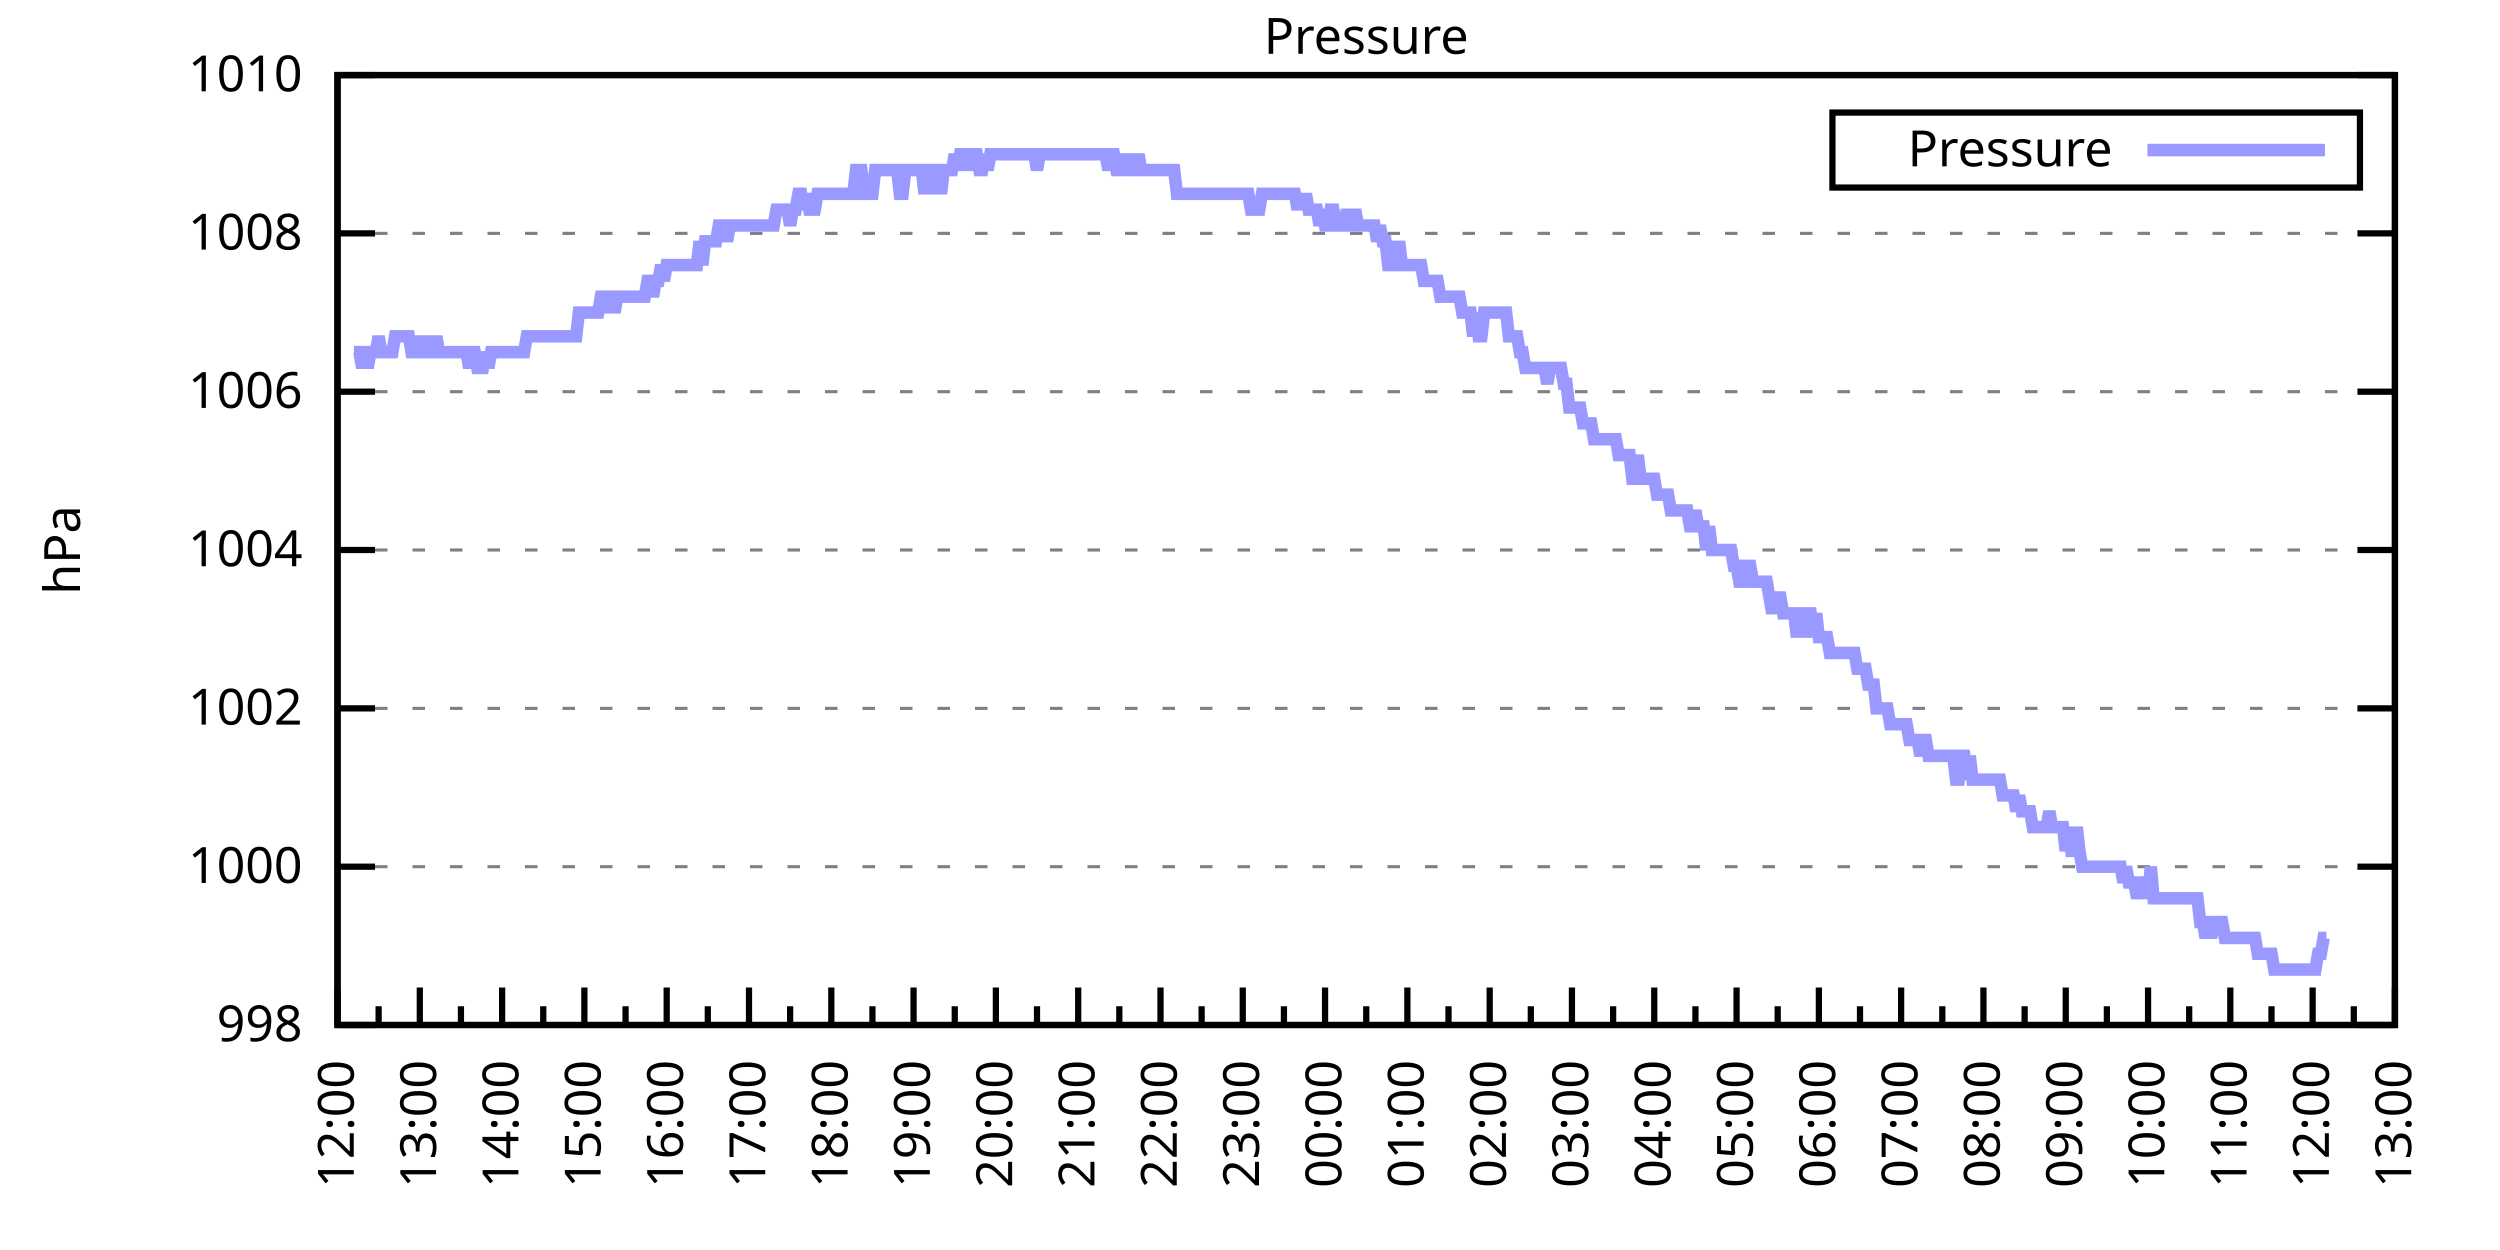
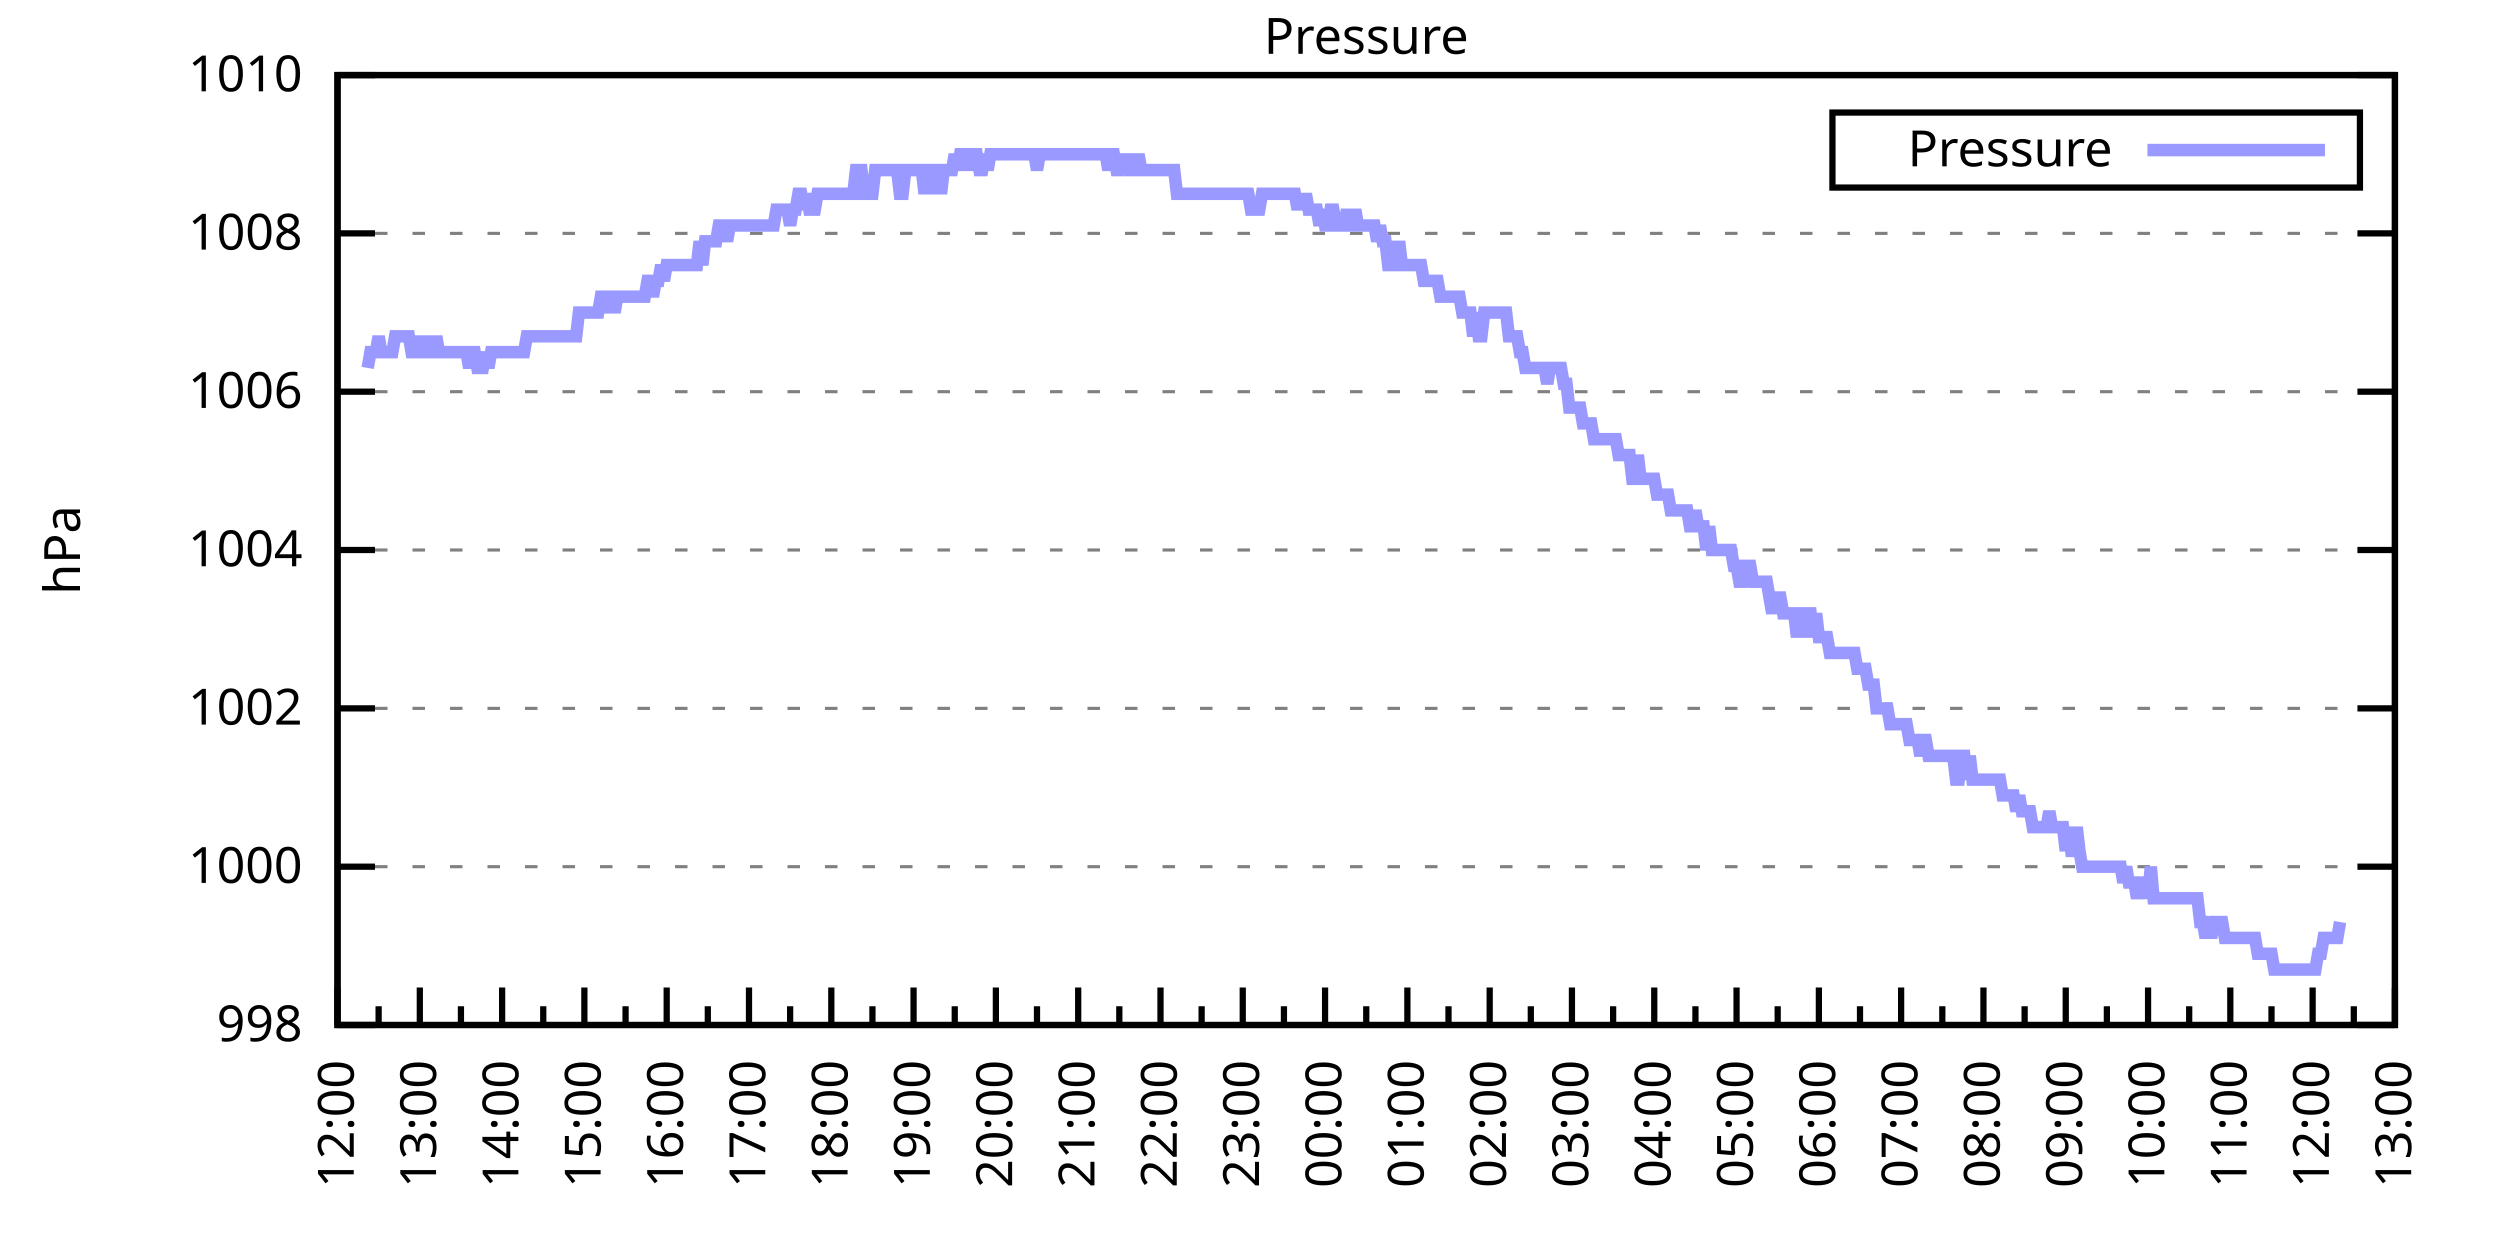
<svg xmlns="http://www.w3.org/2000/svg" xmlns:xlink="http://www.w3.org/1999/xlink" width="400" height="200" viewBox="0 0 400 200">
  <g id="gnuplot_canvas">
    <rect x="0" y="0" width="400" height="200" fill="none" />
    <defs>
      <circle id="gpDot" r="0.5" stroke-width="0.5" stroke="currentColor" />
      <path id="gpPt0" stroke-width="0.333" stroke="currentColor" d="M-1,0 h2 M0,-1 v2" />
      <path id="gpPt1" stroke-width="0.333" stroke="currentColor" d="M-1,-1 L1,1 M1,-1 L-1,1" />
      <path id="gpPt2" stroke-width="0.333" stroke="currentColor" d="M-1,0 L1,0 M0,-1 L0,1 M-1,-1 L1,1 M-1,1 L1,-1" />
      <rect id="gpPt3" stroke-width="0.333" stroke="currentColor" x="-1" y="-1" width="2" height="2" />
      <rect id="gpPt4" stroke-width="0.333" stroke="currentColor" fill="currentColor" x="-1" y="-1" width="2" height="2" />
      <circle id="gpPt5" stroke-width="0.333" stroke="currentColor" cx="0" cy="0" r="1" />
      <use xlink:href="#gpPt5" id="gpPt6" fill="currentColor" stroke="none" />
      <path id="gpPt7" stroke-width="0.333" stroke="currentColor" d="M0,-1.33 L-1.33,0.67 L1.33,0.67 z" />
      <use xlink:href="#gpPt7" id="gpPt8" fill="currentColor" stroke="none" />
      <use xlink:href="#gpPt7" id="gpPt9" stroke="currentColor" transform="rotate(180)" />
      <use xlink:href="#gpPt9" id="gpPt10" fill="currentColor" stroke="none" />
      <use xlink:href="#gpPt3" id="gpPt11" stroke="currentColor" transform="rotate(45)" />
      <use xlink:href="#gpPt11" id="gpPt12" fill="currentColor" stroke="none" />
      <path id="gpPt13" stroke-width="0.333" stroke="currentColor" d="M0,1.330 L1.265,0.411 L0.782,-1.067 L-0.782,-1.076 L-1.265,0.411 z" />
      <use xlink:href="#gpPt13" id="gpPt14" fill="currentColor" stroke="none" />
      <filter id="textbox" filterUnits="objectBoundingBox" x="0" y="0" height="1" width="1">
        <feFlood flood-color="white" flood-opacity="1" result="bgnd" />
        <feComposite in="SourceGraphic" in2="bgnd" operator="atop" />
      </filter>
      <filter id="greybox" filterUnits="objectBoundingBox" x="0" y="0" height="1" width="1">
        <feFlood flood-color="lightgrey" flood-opacity="1" result="grey" />
        <feComposite in="SourceGraphic" in2="grey" operator="atop" />
      </filter>
    </defs>
    <g fill="none" color="white" stroke="currentColor" stroke-width="1.00" stroke-linecap="butt" stroke-linejoin="miter">
</g>
    <g fill="none" color="black" stroke="currentColor" stroke-width="1.00" stroke-linecap="butt" stroke-linejoin="miter">
      <g stroke="none" shape-rendering="crispEdges">
        <polygon fill="rgb(255, 255, 255)" points="54.00,164.00 383.18,164.00 383.18,12.02 54.00,12.02 " />
      </g>
    </g>
    <g fill="none" color="black" stroke="currentColor" stroke-width="1.00" stroke-linecap="butt" stroke-linejoin="miter">
</g>
    <g fill="none" color="black" stroke="black" stroke-width="0.50" stroke-linecap="butt" stroke-linejoin="miter">
</g>
    <g fill="none" color="gray" stroke="currentColor" stroke-width="0.50" stroke-linecap="butt" stroke-linejoin="miter">
      <path stroke="gray" stroke-dasharray="2,4" class="gridline" d="M54.00,164.00 L383.19,164.00  " />
    </g>
    <g fill="none" color="gray" stroke="gray" stroke-width="1.00" stroke-linecap="butt" stroke-linejoin="miter">
</g>
    <g fill="none" color="black" stroke="currentColor" stroke-width="1.00" stroke-linecap="butt" stroke-linejoin="miter">
      <path stroke="black" d="M54.00,164.00 L60.00,164.00 M383.19,164.00 L377.19,164.00  " />
      <g transform="translate(48.40,166.60)" stroke="none" fill="black" font-family="Sans" font-size="8.00" text-anchor="end">
        <text>
          <tspan font-family="Sans"> 998</tspan>
        </text>
      </g>
    </g>
    <g fill="none" color="black" stroke="currentColor" stroke-width="1.00" stroke-linecap="butt" stroke-linejoin="miter">
</g>
    <g fill="none" color="black" stroke="black" stroke-width="0.50" stroke-linecap="butt" stroke-linejoin="miter">
</g>
    <g fill="none" color="gray" stroke="currentColor" stroke-width="0.50" stroke-linecap="butt" stroke-linejoin="miter">
      <path stroke="gray" stroke-dasharray="2,4" class="gridline" d="M54.00,138.67 L383.19,138.67  " />
    </g>
    <g fill="none" color="gray" stroke="gray" stroke-width="1.00" stroke-linecap="butt" stroke-linejoin="miter">
</g>
    <g fill="none" color="black" stroke="currentColor" stroke-width="1.00" stroke-linecap="butt" stroke-linejoin="miter">
      <path stroke="black" d="M54.00,138.67 L60.00,138.67 M383.19,138.67 L377.19,138.67  " />
      <g transform="translate(48.40,141.27)" stroke="none" fill="black" font-family="Sans" font-size="8.00" text-anchor="end">
        <text>
          <tspan font-family="Sans"> 1000</tspan>
        </text>
      </g>
    </g>
    <g fill="none" color="black" stroke="currentColor" stroke-width="1.00" stroke-linecap="butt" stroke-linejoin="miter">
</g>
    <g fill="none" color="black" stroke="black" stroke-width="0.50" stroke-linecap="butt" stroke-linejoin="miter">
</g>
    <g fill="none" color="gray" stroke="currentColor" stroke-width="0.50" stroke-linecap="butt" stroke-linejoin="miter">
      <path stroke="gray" stroke-dasharray="2,4" class="gridline" d="M54.00,113.34 L383.19,113.34  " />
    </g>
    <g fill="none" color="gray" stroke="gray" stroke-width="1.00" stroke-linecap="butt" stroke-linejoin="miter">
</g>
    <g fill="none" color="black" stroke="currentColor" stroke-width="1.00" stroke-linecap="butt" stroke-linejoin="miter">
      <path stroke="black" d="M54.00,113.34 L60.00,113.34 M383.19,113.34 L377.19,113.34  " />
      <g transform="translate(48.40,115.94)" stroke="none" fill="black" font-family="Sans" font-size="8.00" text-anchor="end">
        <text>
          <tspan font-family="Sans"> 1002</tspan>
        </text>
      </g>
    </g>
    <g fill="none" color="black" stroke="currentColor" stroke-width="1.00" stroke-linecap="butt" stroke-linejoin="miter">
</g>
    <g fill="none" color="black" stroke="black" stroke-width="0.50" stroke-linecap="butt" stroke-linejoin="miter">
</g>
    <g fill="none" color="gray" stroke="currentColor" stroke-width="0.50" stroke-linecap="butt" stroke-linejoin="miter">
      <path stroke="gray" stroke-dasharray="2,4" class="gridline" d="M54.00,88.00 L383.19,88.00  " />
    </g>
    <g fill="none" color="gray" stroke="gray" stroke-width="1.00" stroke-linecap="butt" stroke-linejoin="miter">
</g>
    <g fill="none" color="black" stroke="currentColor" stroke-width="1.00" stroke-linecap="butt" stroke-linejoin="miter">
      <path stroke="black" d="M54.00,88.00 L60.00,88.00 M383.19,88.00 L377.19,88.00  " />
      <g transform="translate(48.40,90.60)" stroke="none" fill="black" font-family="Sans" font-size="8.00" text-anchor="end">
        <text>
          <tspan font-family="Sans"> 1004</tspan>
        </text>
      </g>
    </g>
    <g fill="none" color="black" stroke="currentColor" stroke-width="1.00" stroke-linecap="butt" stroke-linejoin="miter">
</g>
    <g fill="none" color="black" stroke="black" stroke-width="0.50" stroke-linecap="butt" stroke-linejoin="miter">
</g>
    <g fill="none" color="gray" stroke="currentColor" stroke-width="0.50" stroke-linecap="butt" stroke-linejoin="miter">
      <path stroke="gray" stroke-dasharray="2,4" class="gridline" d="M54.00,62.67 L383.19,62.67  " />
    </g>
    <g fill="none" color="gray" stroke="gray" stroke-width="1.00" stroke-linecap="butt" stroke-linejoin="miter">
</g>
    <g fill="none" color="black" stroke="currentColor" stroke-width="1.00" stroke-linecap="butt" stroke-linejoin="miter">
      <path stroke="black" d="M54.00,62.67 L60.00,62.67 M383.19,62.67 L377.19,62.67  " />
      <g transform="translate(48.40,65.27)" stroke="none" fill="black" font-family="Sans" font-size="8.00" text-anchor="end">
        <text>
          <tspan font-family="Sans"> 1006</tspan>
        </text>
      </g>
    </g>
    <g fill="none" color="black" stroke="currentColor" stroke-width="1.00" stroke-linecap="butt" stroke-linejoin="miter">
</g>
    <g fill="none" color="black" stroke="black" stroke-width="0.50" stroke-linecap="butt" stroke-linejoin="miter">
</g>
    <g fill="none" color="gray" stroke="currentColor" stroke-width="0.50" stroke-linecap="butt" stroke-linejoin="miter">
      <path stroke="gray" stroke-dasharray="2,4" class="gridline" d="M54.00,37.34 L383.19,37.34  " />
    </g>
    <g fill="none" color="gray" stroke="gray" stroke-width="1.00" stroke-linecap="butt" stroke-linejoin="miter">
</g>
    <g fill="none" color="black" stroke="currentColor" stroke-width="1.00" stroke-linecap="butt" stroke-linejoin="miter">
      <path stroke="black" d="M54.00,37.34 L60.00,37.34 M383.19,37.34 L377.19,37.34  " />
      <g transform="translate(48.40,39.94)" stroke="none" fill="black" font-family="Sans" font-size="8.00" text-anchor="end">
        <text>
          <tspan font-family="Sans"> 1008</tspan>
        </text>
      </g>
    </g>
    <g fill="none" color="black" stroke="currentColor" stroke-width="1.00" stroke-linecap="butt" stroke-linejoin="miter">
</g>
    <g fill="none" color="black" stroke="black" stroke-width="0.50" stroke-linecap="butt" stroke-linejoin="miter">
</g>
    <g fill="none" color="gray" stroke="currentColor" stroke-width="0.50" stroke-linecap="butt" stroke-linejoin="miter">
      <path stroke="gray" stroke-dasharray="2,4" class="gridline" d="M54.00,12.01 L383.19,12.01  " />
    </g>
    <g fill="none" color="gray" stroke="gray" stroke-width="1.00" stroke-linecap="butt" stroke-linejoin="miter">
</g>
    <g fill="none" color="black" stroke="currentColor" stroke-width="1.00" stroke-linecap="butt" stroke-linejoin="miter">
      <path stroke="black" d="M54.00,12.01 L60.00,12.01 M383.19,12.01 L377.19,12.01  " />
      <g transform="translate(48.40,14.61)" stroke="none" fill="black" font-family="Sans" font-size="8.00" text-anchor="end">
        <text>
          <tspan font-family="Sans"> 1010</tspan>
        </text>
      </g>
    </g>
    <g fill="none" color="black" stroke="currentColor" stroke-width="1.00" stroke-linecap="butt" stroke-linejoin="miter">
      <path stroke="black" d="M54.00,164.00 L54.00,158.00  " />
      <g transform="translate(56.60,169.60) rotate(270)" stroke="none" fill="black" font-family="Sans" font-size="8.00" text-anchor="end">
        <text>
          <tspan font-family="Sans">12:00</tspan>
        </text>
      </g>
    </g>
    <g fill="none" color="black" stroke="currentColor" stroke-width="1.00" stroke-linecap="butt" stroke-linejoin="miter">
      <path stroke="black" d="M60.58,164.00 L60.58,161.00 M67.17,164.00 L67.17,158.00  " />
      <g transform="translate(69.77,169.60) rotate(270)" stroke="none" fill="black" font-family="Sans" font-size="8.00" text-anchor="end">
        <text>
          <tspan font-family="Sans">13:00</tspan>
        </text>
      </g>
    </g>
    <g fill="none" color="black" stroke="currentColor" stroke-width="1.00" stroke-linecap="butt" stroke-linejoin="miter">
      <path stroke="black" d="M73.75,164.00 L73.75,161.00 M80.34,164.00 L80.34,158.00  " />
      <g transform="translate(82.94,169.60) rotate(270)" stroke="none" fill="black" font-family="Sans" font-size="8.00" text-anchor="end">
        <text>
          <tspan font-family="Sans">14:00</tspan>
        </text>
      </g>
    </g>
    <g fill="none" color="black" stroke="currentColor" stroke-width="1.00" stroke-linecap="butt" stroke-linejoin="miter">
      <path stroke="black" d="M86.92,164.00 L86.92,161.00 M93.50,164.00 L93.50,158.00  " />
      <g transform="translate(96.10,169.60) rotate(270)" stroke="none" fill="black" font-family="Sans" font-size="8.00" text-anchor="end">
        <text>
          <tspan font-family="Sans">15:00</tspan>
        </text>
      </g>
    </g>
    <g fill="none" color="black" stroke="currentColor" stroke-width="1.00" stroke-linecap="butt" stroke-linejoin="miter">
      <path stroke="black" d="M100.09,164.00 L100.09,161.00 M106.67,164.00 L106.67,158.00  " />
      <g transform="translate(109.27,169.60) rotate(270)" stroke="none" fill="black" font-family="Sans" font-size="8.00" text-anchor="end">
        <text>
          <tspan font-family="Sans">16:00</tspan>
        </text>
      </g>
    </g>
    <g fill="none" color="black" stroke="currentColor" stroke-width="1.00" stroke-linecap="butt" stroke-linejoin="miter">
      <path stroke="black" d="M113.25,164.00 L113.25,161.00 M119.84,164.00 L119.84,158.00  " />
      <g transform="translate(122.44,169.60) rotate(270)" stroke="none" fill="black" font-family="Sans" font-size="8.00" text-anchor="end">
        <text>
          <tspan font-family="Sans">17:00</tspan>
        </text>
      </g>
    </g>
    <g fill="none" color="black" stroke="currentColor" stroke-width="1.00" stroke-linecap="butt" stroke-linejoin="miter">
      <path stroke="black" d="M126.42,164.00 L126.42,161.00 M133.01,164.00 L133.01,158.00  " />
      <g transform="translate(135.61,169.60) rotate(270)" stroke="none" fill="black" font-family="Sans" font-size="8.00" text-anchor="end">
        <text>
          <tspan font-family="Sans">18:00</tspan>
        </text>
      </g>
    </g>
    <g fill="none" color="black" stroke="currentColor" stroke-width="1.00" stroke-linecap="butt" stroke-linejoin="miter">
      <path stroke="black" d="M139.59,164.00 L139.59,161.00 M146.17,164.00 L146.17,158.00  " />
      <g transform="translate(148.77,169.60) rotate(270)" stroke="none" fill="black" font-family="Sans" font-size="8.00" text-anchor="end">
        <text>
          <tspan font-family="Sans">19:00</tspan>
        </text>
      </g>
    </g>
    <g fill="none" color="black" stroke="currentColor" stroke-width="1.00" stroke-linecap="butt" stroke-linejoin="miter">
      <path stroke="black" d="M152.76,164.00 L152.76,161.00 M159.34,164.00 L159.34,158.00  " />
      <g transform="translate(161.94,169.60) rotate(270)" stroke="none" fill="black" font-family="Sans" font-size="8.00" text-anchor="end">
        <text>
          <tspan font-family="Sans">20:00</tspan>
        </text>
      </g>
    </g>
    <g fill="none" color="black" stroke="currentColor" stroke-width="1.00" stroke-linecap="butt" stroke-linejoin="miter">
      <path stroke="black" d="M165.92,164.00 L165.92,161.00 M172.51,164.00 L172.51,158.00  " />
      <g transform="translate(175.11,169.60) rotate(270)" stroke="none" fill="black" font-family="Sans" font-size="8.00" text-anchor="end">
        <text>
          <tspan font-family="Sans">21:00</tspan>
        </text>
      </g>
    </g>
    <g fill="none" color="black" stroke="currentColor" stroke-width="1.00" stroke-linecap="butt" stroke-linejoin="miter">
      <path stroke="black" d="M179.09,164.00 L179.09,161.00 M185.68,164.00 L185.68,158.00  " />
      <g transform="translate(188.28,169.60) rotate(270)" stroke="none" fill="black" font-family="Sans" font-size="8.00" text-anchor="end">
        <text>
          <tspan font-family="Sans">22:00</tspan>
        </text>
      </g>
    </g>
    <g fill="none" color="black" stroke="currentColor" stroke-width="1.00" stroke-linecap="butt" stroke-linejoin="miter">
      <path stroke="black" d="M192.26,164.00 L192.26,161.00 M198.84,164.00 L198.84,158.00  " />
      <g transform="translate(201.44,169.60) rotate(270)" stroke="none" fill="black" font-family="Sans" font-size="8.00" text-anchor="end">
        <text>
          <tspan font-family="Sans">23:00</tspan>
        </text>
      </g>
    </g>
    <g fill="none" color="black" stroke="currentColor" stroke-width="1.00" stroke-linecap="butt" stroke-linejoin="miter">
      <path stroke="black" d="M205.43,164.00 L205.43,161.00 M212.01,164.00 L212.01,158.00  " />
      <g transform="translate(214.61,169.60) rotate(270)" stroke="none" fill="black" font-family="Sans" font-size="8.00" text-anchor="end">
        <text>
          <tspan font-family="Sans">00:00</tspan>
        </text>
      </g>
    </g>
    <g fill="none" color="black" stroke="currentColor" stroke-width="1.00" stroke-linecap="butt" stroke-linejoin="miter">
      <path stroke="black" d="M218.60,164.00 L218.60,161.00 M225.18,164.00 L225.18,158.00  " />
      <g transform="translate(227.78,169.60) rotate(270)" stroke="none" fill="black" font-family="Sans" font-size="8.00" text-anchor="end">
        <text>
          <tspan font-family="Sans">01:00</tspan>
        </text>
      </g>
    </g>
    <g fill="none" color="black" stroke="currentColor" stroke-width="1.00" stroke-linecap="butt" stroke-linejoin="miter">
      <path stroke="black" d="M231.76,164.00 L231.76,161.00 M238.35,164.00 L238.35,158.00  " />
      <g transform="translate(240.95,169.60) rotate(270)" stroke="none" fill="black" font-family="Sans" font-size="8.00" text-anchor="end">
        <text>
          <tspan font-family="Sans">02:00</tspan>
        </text>
      </g>
    </g>
    <g fill="none" color="black" stroke="currentColor" stroke-width="1.00" stroke-linecap="butt" stroke-linejoin="miter">
      <path stroke="black" d="M244.93,164.00 L244.93,161.00 M251.51,164.00 L251.51,158.00  " />
      <g transform="translate(254.11,169.60) rotate(270)" stroke="none" fill="black" font-family="Sans" font-size="8.00" text-anchor="end">
        <text>
          <tspan font-family="Sans">03:00</tspan>
        </text>
      </g>
    </g>
    <g fill="none" color="black" stroke="currentColor" stroke-width="1.00" stroke-linecap="butt" stroke-linejoin="miter">
      <path stroke="black" d="M258.10,164.00 L258.10,161.00 M264.68,164.00 L264.68,158.00  " />
      <g transform="translate(267.28,169.60) rotate(270)" stroke="none" fill="black" font-family="Sans" font-size="8.00" text-anchor="end">
        <text>
          <tspan font-family="Sans">04:00</tspan>
        </text>
      </g>
    </g>
    <g fill="none" color="black" stroke="currentColor" stroke-width="1.00" stroke-linecap="butt" stroke-linejoin="miter">
      <path stroke="black" d="M271.27,164.00 L271.27,161.00 M277.85,164.00 L277.85,158.00  " />
      <g transform="translate(280.45,169.60) rotate(270)" stroke="none" fill="black" font-family="Sans" font-size="8.00" text-anchor="end">
        <text>
          <tspan font-family="Sans">05:00</tspan>
        </text>
      </g>
    </g>
    <g fill="none" color="black" stroke="currentColor" stroke-width="1.00" stroke-linecap="butt" stroke-linejoin="miter">
      <path stroke="black" d="M284.43,164.00 L284.43,161.00 M291.02,164.00 L291.02,158.00  " />
      <g transform="translate(293.62,169.60) rotate(270)" stroke="none" fill="black" font-family="Sans" font-size="8.00" text-anchor="end">
        <text>
          <tspan font-family="Sans">06:00</tspan>
        </text>
      </g>
    </g>
    <g fill="none" color="black" stroke="currentColor" stroke-width="1.00" stroke-linecap="butt" stroke-linejoin="miter">
      <path stroke="black" d="M297.60,164.00 L297.60,161.00 M304.18,164.00 L304.18,158.00  " />
      <g transform="translate(306.78,169.60) rotate(270)" stroke="none" fill="black" font-family="Sans" font-size="8.00" text-anchor="end">
        <text>
          <tspan font-family="Sans">07:00</tspan>
        </text>
      </g>
    </g>
    <g fill="none" color="black" stroke="currentColor" stroke-width="1.00" stroke-linecap="butt" stroke-linejoin="miter">
      <path stroke="black" d="M310.77,164.00 L310.77,161.00 M317.35,164.00 L317.35,158.00  " />
      <g transform="translate(319.95,169.60) rotate(270)" stroke="none" fill="black" font-family="Sans" font-size="8.00" text-anchor="end">
        <text>
          <tspan font-family="Sans">08:00</tspan>
        </text>
      </g>
    </g>
    <g fill="none" color="black" stroke="currentColor" stroke-width="1.00" stroke-linecap="butt" stroke-linejoin="miter">
      <path stroke="black" d="M323.94,164.00 L323.94,161.00 M330.52,164.00 L330.52,158.00  " />
      <g transform="translate(333.12,169.60) rotate(270)" stroke="none" fill="black" font-family="Sans" font-size="8.00" text-anchor="end">
        <text>
          <tspan font-family="Sans">09:00</tspan>
        </text>
      </g>
    </g>
    <g fill="none" color="black" stroke="currentColor" stroke-width="1.00" stroke-linecap="butt" stroke-linejoin="miter">
      <path stroke="black" d="M337.10,164.00 L337.10,161.00 M343.69,164.00 L343.69,158.00  " />
      <g transform="translate(346.29,169.60) rotate(270)" stroke="none" fill="black" font-family="Sans" font-size="8.00" text-anchor="end">
        <text>
          <tspan font-family="Sans">10:00</tspan>
        </text>
      </g>
    </g>
    <g fill="none" color="black" stroke="currentColor" stroke-width="1.00" stroke-linecap="butt" stroke-linejoin="miter">
      <path stroke="black" d="M350.27,164.00 L350.27,161.00 M356.85,164.00 L356.85,158.00  " />
      <g transform="translate(359.45,169.60) rotate(270)" stroke="none" fill="black" font-family="Sans" font-size="8.00" text-anchor="end">
        <text>
          <tspan font-family="Sans">11:00</tspan>
        </text>
      </g>
    </g>
    <g fill="none" color="black" stroke="currentColor" stroke-width="1.00" stroke-linecap="butt" stroke-linejoin="miter">
      <path stroke="black" d="M363.44,164.00 L363.44,161.00 M370.02,164.00 L370.02,158.00  " />
      <g transform="translate(372.62,169.60) rotate(270)" stroke="none" fill="black" font-family="Sans" font-size="8.00" text-anchor="end">
        <text>
          <tspan font-family="Sans">12:00</tspan>
        </text>
      </g>
    </g>
    <g fill="none" color="black" stroke="currentColor" stroke-width="1.00" stroke-linecap="butt" stroke-linejoin="miter">
      <path stroke="black" d="M376.61,164.00 L376.61,161.00 M383.19,164.00 L383.19,158.00  " />
      <g transform="translate(385.79,169.60) rotate(270)" stroke="none" fill="black" font-family="Sans" font-size="8.00" text-anchor="end">
        <text>
          <tspan font-family="Sans">13:00</tspan>
        </text>
      </g>
    </g>
    <g fill="none" color="black" stroke="currentColor" stroke-width="1.00" stroke-linecap="butt" stroke-linejoin="miter">
</g>
    <g fill="none" color="black" stroke="currentColor" stroke-width="1.00" stroke-linecap="butt" stroke-linejoin="miter">
      <path stroke="black" d="M54.00,12.01 L54.00,164.00 L383.19,164.00 L383.19,12.01 L54.00,12.01 Z  " />
    </g>
    <g fill="none" color="black" stroke="currentColor" stroke-width="1.00" stroke-linecap="butt" stroke-linejoin="miter">
      <g transform="translate(12.80,88.01) rotate(270)" stroke="none" fill="black" font-family="Sans" font-size="8.00" text-anchor="middle">
        <text>
          <tspan font-family="Sans">hPa</tspan>
        </text>
      </g>
    </g>
    <g fill="none" color="black" stroke="currentColor" stroke-width="1.00" stroke-linecap="butt" stroke-linejoin="miter">
</g>
    <g fill="none" color="black" stroke="currentColor" stroke-width="1.00" stroke-linecap="butt" stroke-linejoin="miter">
      <path stroke="black" d="M293.19,30.01 L293.19,18.01 L377.59,18.01 L377.59,30.01 L293.19,30.01 Z  " />
    </g>
    <g id="Pressure_plot_1">
      <g fill="none" color="white" stroke="black" stroke-width="2.00" stroke-linecap="butt" stroke-linejoin="miter">
</g>
      <g fill="none" color="black" stroke="currentColor" stroke-width="2.00" stroke-linecap="butt" stroke-linejoin="miter">
        <g transform="translate(337.99,26.61)" stroke="none" fill="black" font-family="Sans" font-size="8.00" text-anchor="end">
          <text>
            <tspan font-family="Sans">Pressure</tspan>
          </text>
        </g>
      </g>
      <g fill="none" color="black" stroke="currentColor" stroke-width="2.00" stroke-linecap="butt" stroke-linejoin="miter">
-         <path stroke="rgb(153, 153, 255)" d="M343.59,24.01 L371.99,24.01 M56.63,56.34 L57.07,56.34 L57.51,56.34 L57.95,58.87 L58.39,56.34 L58.83,58.87   L59.27,56.34 L59.71,56.34 L60.14,56.34 L60.58,53.81 L61.02,56.34 L61.46,56.34 L61.90,56.34 L62.34,56.34   L62.78,56.34 L63.22,53.81 L63.66,53.81 L64.10,53.81 L64.53,53.81 L64.97,53.81 L65.41,53.81 L65.85,56.34   L66.29,56.34 L66.73,53.81 L67.17,56.34 L67.61,56.34 L68.05,56.34 L68.48,53.81 L68.92,56.34 L69.36,56.34   L69.80,53.81 L70.24,56.34 L70.68,56.34 L71.12,56.34 L71.56,56.34 L72.00,56.34 L72.43,56.34 L72.87,56.34   L73.31,56.34 L73.75,56.34 L74.19,56.34 L74.63,56.34 L75.07,58.87 L75.51,56.34 L75.95,56.34 L76.38,58.87   L76.82,58.87 L77.26,58.87 L77.70,56.34 L78.14,58.87 L78.58,56.34 L79.02,56.34 L79.46,56.34 L79.90,56.34   L80.34,56.34 L80.77,56.34 L81.21,56.34 L81.65,56.34 L82.09,56.34 L82.53,56.34 L82.97,56.34 L83.41,56.34   L83.85,56.34 L84.29,53.81 L84.72,53.81 L85.16,53.81 L85.60,53.81 L86.04,53.81 L86.48,53.81 L86.92,53.81   L87.36,53.81 L87.80,53.81 L88.24,53.81 L88.67,53.81 L89.11,53.81 L89.55,53.81 L89.99,53.81 L90.43,53.81   L90.87,53.81 L91.31,53.81 L91.75,53.81 L92.19,53.81 L92.62,50.01 L93.06,50.01 L93.50,50.01 L93.94,50.01   L94.38,50.01 L94.82,50.01 L95.26,50.01 L95.70,50.01 L96.14,47.47 L96.58,47.47 L97.01,50.01 L97.45,47.47   L97.89,47.47 L98.33,50.01 L98.77,47.47 L99.21,47.47 L99.65,47.47 L100.09,47.47 L100.53,47.47 L100.96,47.47   L101.40,47.47 L101.84,47.47 L102.28,47.47 L102.72,47.47 L103.16,47.47 L103.60,44.94 L104.04,44.94 L104.48,47.47   L104.91,44.94 L105.35,44.94 L105.79,42.41 L106.23,44.94 L106.67,42.41 L107.11,42.41 L107.55,42.41 L107.99,42.41   L108.43,42.41 L108.87,42.41 L109.30,42.41 L109.74,42.41 L110.18,42.41 L110.62,42.41 L111.06,42.41 L111.50,42.41   L111.94,38.61 L112.38,42.41 L112.82,38.61 L113.25,38.61 L113.69,38.61 L114.13,38.61 L114.57,38.61 L115.01,36.08   L115.45,36.08 L115.89,36.08 L116.33,38.61 L116.77,36.08 L117.20,36.08 L117.64,36.08 L118.08,36.08 L118.52,36.08   L118.96,36.08 L119.40,36.08 L119.84,36.08 L120.28,36.08 L120.72,36.08 L121.15,36.08 L121.59,36.08 L122.03,36.08   L122.47,36.08 L122.91,36.08 L123.35,36.08 L123.79,36.08 L124.23,33.54 L124.67,33.54 L125.11,33.54 L125.54,33.54   L125.98,33.54 L126.42,36.08 L126.86,33.54 L127.30,33.54 L127.74,31.01 L128.18,31.01 L128.62,33.54 L129.06,31.01   L129.49,33.54 L129.93,33.54 L130.37,33.54 L130.81,31.01 L131.25,31.01 L131.69,31.01 L132.13,31.01 L132.57,31.01   L133.01,31.01 L133.44,31.01 L133.88,31.01 L134.32,31.01 L134.76,31.01 L135.20,31.01 L135.64,31.01 L136.08,31.01   L136.52,31.01 L136.96,27.21 L137.39,27.21 L137.83,27.21 L138.27,31.01 L138.71,31.01 L139.15,31.01 L139.59,31.01   L140.03,27.21 L140.47,27.21 L140.91,27.21 L141.35,27.21 L141.78,27.21 L142.22,27.21 L142.66,27.21 L143.10,27.21   L143.54,27.21 L143.98,31.01 L144.42,31.01 L144.86,27.21 L145.30,27.21 L145.73,27.21 L146.17,27.21 L146.61,27.21   L147.05,27.21 L147.49,27.21 L147.93,31.01 L148.37,27.21 L148.81,27.21 L149.25,27.21 L149.68,31.01 L150.12,27.21   L150.56,31.01 L151.00,27.21 L151.44,27.21 L151.88,27.21 L152.32,27.21 L152.76,24.68 L153.20,27.21 L153.63,24.68   L154.07,24.68 L154.51,24.68 L154.95,27.21 L155.39,24.68 L155.83,24.68 L156.27,24.68 L156.71,27.21 L157.15,27.21   L157.59,24.68 L158.02,27.21 L158.46,24.68 L158.90,24.68 L159.34,24.68 L159.78,24.68 L160.22,24.68 L160.66,24.68   L161.10,24.68 L161.54,24.68 L161.97,24.68 L162.41,24.68 L162.85,24.68 L163.29,24.68 L163.73,24.68 L164.17,24.68   L164.61,24.68 L165.05,24.68 L165.49,24.68 L165.92,27.21 L166.36,24.68 L166.80,24.68 L167.24,24.68 L167.68,24.68   L168.12,24.68 L168.56,24.68 L169.00,24.68 L169.44,24.68 L169.87,24.68 L170.31,24.68 L170.75,24.68 L171.19,24.68   L171.63,24.68 L172.07,24.68 L172.51,24.68 L172.95,24.68 L173.39,24.68 L173.83,24.68 L174.26,24.68 L174.70,24.68   L175.14,24.68 L175.58,24.68 L176.02,24.68 L176.46,24.68 L176.90,24.68 L177.34,27.21 L177.78,24.68 L178.21,24.68   L178.65,27.21 L179.09,27.21 L179.53,24.68 L179.97,27.21 L180.41,24.68 L180.85,27.21 L181.29,27.21 L181.73,27.21   L182.16,24.68 L182.60,27.21 L183.04,27.21 L183.48,27.21 L183.92,27.21 L184.36,27.21 L184.80,27.21 L185.24,27.21   L185.68,27.21 L186.11,27.21 L186.55,27.21 L186.99,27.21 L187.43,27.21 L187.87,27.21 L188.31,31.01 L188.75,31.01   L189.19,31.01 L189.63,31.01 L190.07,31.01 L190.50,31.01 L190.94,31.01 L191.38,31.01 L191.82,31.01 L192.26,31.01   L192.70,31.01 L193.14,31.01 L193.58,31.01 L194.02,31.01 L194.45,31.01 L194.89,31.01 L195.33,31.01 L195.77,31.01   L196.21,31.01 L196.65,31.01 L197.09,31.01 L197.53,31.01 L197.97,31.01 L198.40,31.01 L198.84,31.01 L199.28,31.01   L199.72,31.01 L200.16,33.54 L200.60,33.54 L201.04,33.54 L201.48,33.54 L201.92,31.01 L202.35,31.01 L202.79,31.01   L203.23,31.01 L203.67,31.01 L204.11,31.01 L204.55,31.01 L204.99,31.01 L205.43,31.01 L205.87,31.01 L206.31,31.01   L206.74,31.01 L207.18,31.01 L207.62,33.54 L208.06,31.01 L208.50,33.54 L208.94,31.01 L209.38,33.54 L209.82,33.54   L210.26,33.54 L210.69,33.54 L211.13,36.08 L211.57,33.54 L212.01,36.08 L212.45,36.08 L212.89,33.54 L213.33,33.54   L213.77,36.08 L214.21,36.08 L214.64,36.08 L215.08,36.08 L215.52,33.54 L215.96,36.08 L216.40,36.08 L216.84,33.54   L217.28,36.08 L217.72,36.08 L218.16,36.08 L218.60,36.08 L219.03,36.08 L219.47,36.08 L219.91,36.08 L220.35,38.61   L220.79,36.08 L221.23,38.61 L221.67,38.61 L222.11,42.41 L222.55,42.41 L222.98,38.61 L223.42,42.41 L223.86,38.61   L224.30,42.41 L224.74,42.41 L225.18,42.41 L225.62,42.41 L226.06,42.41 L226.50,42.41 L226.93,42.41 L227.37,42.41   L227.81,44.94 L228.25,44.94 L228.69,44.94 L229.13,44.94 L229.57,44.94 L230.01,44.94 L230.45,47.47 L230.88,47.47   L231.32,47.47 L231.76,47.47 L232.20,47.47 L232.64,47.47 L233.08,47.47 L233.52,47.47 L233.96,50.01 L234.40,50.01   L234.84,50.01 L235.27,50.01 L235.71,53.81 L236.15,50.01 L236.59,53.81 L237.03,53.81 L237.47,50.01 L237.91,50.01   L238.35,50.01 L238.79,50.01 L239.22,50.01 L239.66,50.01 L240.10,50.01 L240.54,50.01 L240.98,50.01 L241.42,53.81   L241.86,53.81 L242.30,53.81 L242.74,53.81 L243.17,56.34 L243.61,56.34 L244.05,58.87 L244.49,58.87 L244.93,58.87   L245.37,58.87 L245.81,58.87 L246.25,58.87 L246.69,58.87 L247.12,58.87 L247.56,61.41 L248.00,58.87 L248.44,58.87   L248.88,58.87 L249.32,58.87 L249.76,58.87 L250.20,61.41 L250.64,61.41 L251.08,65.21 L251.51,65.21 L251.95,65.21   L252.39,65.21 L252.83,65.21 L253.27,67.74 L253.71,67.74 L254.15,67.74 L254.59,67.74 L255.03,70.27 L255.46,70.27   L255.90,70.27 L256.34,70.27 L256.78,70.27 L257.22,70.27 L257.66,70.27 L258.10,70.27 L258.54,70.27 L258.98,72.81   L259.41,72.81 L259.85,72.81 L260.29,72.81 L260.73,72.81 L261.17,76.61 L261.61,76.61 L262.05,72.81 L262.49,76.61   L262.93,76.61 L263.36,76.61 L263.80,76.61 L264.24,76.61 L264.68,76.61 L265.12,79.14 L265.56,79.14 L266.00,79.14   L266.44,79.14 L266.88,79.14 L267.32,81.67 L267.75,81.67 L268.19,81.67 L268.63,81.67 L269.07,81.67 L269.51,81.67   L269.95,81.67 L270.39,84.21 L270.83,84.21 L271.27,81.67 L271.70,84.21 L272.14,84.21 L272.58,84.21 L273.02,88.00   L273.46,84.21 L273.90,88.00 L274.34,88.00 L274.78,88.00 L275.22,88.00 L275.65,88.00 L276.09,88.00 L276.53,88.00   L276.97,88.00 L277.41,90.54 L277.85,90.54 L278.29,93.07 L278.73,93.07 L279.17,90.54 L279.60,90.54 L280.04,90.54   L280.48,93.07 L280.92,93.07 L281.36,93.07 L281.80,93.07 L282.24,93.07 L282.68,93.07 L283.12,95.60 L283.56,98.14   L283.99,95.60 L284.43,95.60 L284.87,95.60 L285.31,98.14 L285.75,98.14 L286.19,98.14 L286.63,98.14 L287.07,98.14   L287.51,101.94 L287.94,98.14 L288.38,98.14 L288.82,101.94 L289.26,98.14 L289.70,98.14 L290.14,101.94 L290.58,98.14   L291.02,101.94 L291.46,101.94 L291.89,101.94 L292.33,101.94 L292.77,104.47 L293.21,104.47 L293.65,104.47 L294.09,104.47   L294.53,104.47 L294.97,104.47 L295.41,104.47 L295.84,104.47 L296.28,104.47 L296.72,104.47 L297.16,107.00 L297.60,107.00   L298.04,107.00 L298.48,107.00 L298.92,109.54 L299.36,109.54 L299.80,109.54 L300.23,113.34 L300.67,113.34 L301.11,113.34   L301.55,113.34 L301.99,113.34 L302.43,115.87 L302.87,115.87 L303.31,115.87 L303.75,115.87 L304.18,115.87 L304.62,115.87   L305.06,115.87 L305.50,118.40 L305.94,118.40 L306.38,118.40 L306.82,118.40 L307.26,120.94 L307.70,118.40 L308.13,118.40   L308.57,120.94 L309.01,120.94 L309.45,120.94 L309.89,120.94 L310.33,120.94 L310.77,120.94 L311.21,120.94 L311.65,120.94   L312.08,120.94 L312.52,120.94 L312.96,124.74 L313.40,124.74 L313.84,120.94 L314.28,120.94 L314.72,124.74 L315.16,120.94   L315.60,124.74 L316.04,124.74 L316.47,124.74 L316.91,124.74 L317.35,124.74 L317.79,124.74 L318.23,124.74 L318.67,124.74   L319.11,124.74 L319.55,124.74 L319.99,124.74 L320.42,127.27 L320.86,127.27 L321.30,127.27 L321.74,127.27 L322.18,127.27   L322.62,129.80 L323.06,127.27 L323.50,129.80 L323.94,129.80 L324.37,129.80 L324.81,129.80 L325.25,132.34 L325.69,132.34   L326.13,132.34 L326.57,132.34 L327.01,132.34 L327.45,132.34 L327.89,129.80 L328.33,132.34 L328.76,132.34 L329.20,132.34   L329.64,132.34 L330.08,132.34 L330.52,136.14 L330.96,132.34 L331.40,136.14 L331.84,136.14 L332.28,132.34 L332.71,136.14   L333.15,138.67 L333.59,138.67 L334.03,138.67 L334.47,138.67 L334.91,138.67 L335.35,138.67 L335.79,138.67 L336.23,138.67   L336.66,138.67 L337.10,138.67 L337.54,138.67 L337.98,138.67 L338.42,138.67 L338.86,138.67 L339.30,138.67 L339.74,141.20   L340.18,138.67 L340.61,141.20 L341.05,141.20 L341.49,141.20 L341.93,143.73 L342.37,141.20 L342.81,141.20 L343.25,141.20   L343.69,143.73 L344.13,138.67 L344.57,143.73 L345.00,143.73 L345.44,143.73 L345.88,143.73 L346.32,143.73 L346.76,143.73   L347.20,143.73 L347.64,143.73 L348.08,143.73 L348.52,143.73 L348.95,143.73 L349.39,143.73 L349.83,143.73 L350.27,143.73   L350.71,143.73 L351.15,143.73 L351.59,143.73 L352.03,147.53 L352.47,147.53 L352.90,150.07 L353.34,147.53 L353.78,150.07   L354.22,147.53 L354.66,147.53 L355.10,147.53 L355.54,147.53 L355.98,150.07 L356.42,150.07 L356.85,150.07 L357.29,150.07   L357.73,150.07 L358.17,150.07 L358.61,150.07 L359.05,150.07 L359.49,150.07 L359.93,150.07 L360.37,150.07 L360.81,150.07   L361.24,152.60 L361.68,152.60 L362.12,152.60 L362.56,152.60 L363.00,152.60 L363.44,152.60 L363.88,155.13 L364.32,155.13   L364.76,155.13 L365.19,155.13 L365.63,155.13 L366.07,155.13 L366.51,155.13 L366.95,155.13 L367.39,155.13 L367.83,155.13   L368.27,155.13 L368.71,155.13 L369.14,155.13 L369.58,155.13 L370.02,155.13 L370.46,155.13 L370.90,152.60 L371.34,152.60   L371.78,150.07 L372.22,150.07  " />
+         <path stroke="rgb(153, 153, 255)" d="M343.59,24.01 L371.99,24.01 M58.83,58.87 L59.27,56.34 L59.71,56.34 L60.14,56.34 L60.58,53.81 L61.02,56.34   L61.46,56.34 L61.90,56.34 L62.34,56.34 L62.78,56.34 L63.22,53.81 L63.66,53.81 L64.10,53.81 L64.53,53.81   L64.97,53.81 L65.41,53.81 L65.85,56.34 L66.29,56.34 L66.73,53.81 L67.17,56.34 L67.61,56.34 L68.05,56.34   L68.48,53.81 L68.92,56.34 L69.36,56.34 L69.80,53.81 L70.24,56.34 L70.68,56.34 L71.12,56.34 L71.56,56.34   L72.00,56.34 L72.43,56.34 L72.87,56.34 L73.31,56.34 L73.75,56.34 L74.19,56.34 L74.63,56.34 L75.07,58.87   L75.51,56.34 L75.95,56.34 L76.38,58.87 L76.82,58.87 L77.26,58.87 L77.70,56.34 L78.14,58.87 L78.58,56.34   L79.02,56.34 L79.46,56.34 L79.90,56.34 L80.34,56.34 L80.77,56.34 L81.21,56.34 L81.65,56.34 L82.09,56.34   L82.53,56.34 L82.97,56.34 L83.41,56.34 L83.85,56.34 L84.29,53.81 L84.72,53.81 L85.16,53.81 L85.60,53.81   L86.04,53.81 L86.48,53.81 L86.92,53.81 L87.36,53.81 L87.80,53.81 L88.24,53.81 L88.67,53.81 L89.11,53.81   L89.55,53.81 L89.99,53.81 L90.43,53.81 L90.87,53.81 L91.31,53.81 L91.75,53.81 L92.19,53.81 L92.62,50.01   L93.06,50.01 L93.50,50.01 L93.94,50.01 L94.38,50.01 L94.82,50.01 L95.26,50.01 L95.70,50.01 L96.14,47.47   L96.58,47.47 L97.01,50.01 L97.45,47.47 L97.89,47.47 L98.33,50.01 L98.77,47.47 L99.21,47.47 L99.65,47.47   L100.09,47.47 L100.53,47.47 L100.96,47.47 L101.40,47.47 L101.84,47.47 L102.28,47.47 L102.72,47.47 L103.16,47.47   L103.60,44.94 L104.04,44.94 L104.48,47.47 L104.91,44.94 L105.35,44.94 L105.79,42.41 L106.23,44.94 L106.67,42.41   L107.11,42.41 L107.55,42.41 L107.99,42.41 L108.43,42.41 L108.87,42.41 L109.30,42.41 L109.74,42.41 L110.18,42.41   L110.62,42.41 L111.06,42.41 L111.50,42.41 L111.94,38.61 L112.38,42.41 L112.82,38.61 L113.25,38.61 L113.69,38.61   L114.13,38.61 L114.57,38.61 L115.01,36.08 L115.45,36.08 L115.89,36.08 L116.33,38.61 L116.77,36.08 L117.20,36.08   L117.64,36.08 L118.08,36.08 L118.52,36.08 L118.96,36.08 L119.40,36.08 L119.84,36.08 L120.28,36.08 L120.72,36.08   L121.15,36.08 L121.59,36.08 L122.03,36.08 L122.47,36.08 L122.91,36.08 L123.35,36.08 L123.79,36.08 L124.23,33.54   L124.67,33.54 L125.11,33.54 L125.54,33.54 L125.98,33.54 L126.42,36.08 L126.86,33.54 L127.30,33.54 L127.74,31.01   L128.18,31.01 L128.62,33.54 L129.06,31.01 L129.49,33.54 L129.93,33.54 L130.37,33.54 L130.81,31.01 L131.25,31.01   L131.69,31.01 L132.13,31.01 L132.57,31.01 L133.01,31.01 L133.44,31.01 L133.88,31.01 L134.32,31.01 L134.76,31.01   L135.20,31.01 L135.64,31.01 L136.08,31.01 L136.52,31.01 L136.96,27.21 L137.39,27.21 L137.83,27.21 L138.27,31.01   L138.71,31.01 L139.15,31.01 L139.59,31.01 L140.03,27.21 L140.47,27.21 L140.91,27.21 L141.35,27.21 L141.78,27.21   L142.22,27.21 L142.66,27.21 L143.10,27.21 L143.54,27.21 L143.98,31.01 L144.42,31.01 L144.86,27.21 L145.30,27.21   L145.73,27.21 L146.17,27.21 L146.61,27.21 L147.05,27.21 L147.49,27.21 L147.93,31.01 L148.37,27.21 L148.81,27.21   L149.25,27.21 L149.68,31.01 L150.12,27.21 L150.56,31.01 L151.00,27.21 L151.44,27.21 L151.88,27.21 L152.32,27.21   L152.76,24.68 L153.20,27.21 L153.63,24.68 L154.07,24.68 L154.51,24.68 L154.95,27.21 L155.39,24.68 L155.83,24.68   L156.27,24.68 L156.71,27.21 L157.15,27.21 L157.59,24.68 L158.02,27.21 L158.46,24.68 L158.90,24.68 L159.34,24.68   L159.78,24.68 L160.22,24.68 L160.66,24.68 L161.10,24.68 L161.54,24.68 L161.97,24.68 L162.41,24.68 L162.85,24.68   L163.29,24.68 L163.73,24.68 L164.17,24.68 L164.61,24.68 L165.05,24.68 L165.49,24.68 L165.92,27.21 L166.36,24.68   L166.80,24.68 L167.24,24.68 L167.68,24.68 L168.12,24.68 L168.56,24.68 L169.00,24.68 L169.44,24.68 L169.87,24.68   L170.31,24.68 L170.75,24.68 L171.19,24.68 L171.63,24.68 L172.07,24.68 L172.51,24.68 L172.95,24.68 L173.39,24.68   L173.83,24.68 L174.26,24.68 L174.70,24.68 L175.14,24.68 L175.58,24.68 L176.02,24.68 L176.46,24.68 L176.90,24.68   L177.34,27.21 L177.78,24.68 L178.21,24.68 L178.65,27.21 L179.09,27.21 L179.53,24.68 L179.97,27.21 L180.41,24.68   L180.85,27.21 L181.29,27.21 L181.73,27.21 L182.16,24.68 L182.60,27.21 L183.04,27.21 L183.48,27.21 L183.92,27.21   L184.36,27.21 L184.80,27.21 L185.24,27.21 L185.68,27.21 L186.11,27.21 L186.55,27.21 L186.99,27.21 L187.43,27.21   L187.87,27.21 L188.31,31.01 L188.75,31.01 L189.19,31.01 L189.63,31.01 L190.07,31.01 L190.50,31.01 L190.94,31.01   L191.38,31.01 L191.82,31.01 L192.26,31.01 L192.70,31.01 L193.14,31.01 L193.58,31.01 L194.02,31.01 L194.45,31.01   L194.89,31.01 L195.33,31.01 L195.77,31.01 L196.21,31.01 L196.65,31.01 L197.09,31.01 L197.53,31.01 L197.97,31.01   L198.40,31.01 L198.84,31.01 L199.28,31.01 L199.72,31.01 L200.16,33.54 L200.60,33.54 L201.04,33.54 L201.48,33.54   L201.92,31.01 L202.35,31.01 L202.79,31.01 L203.23,31.01 L203.67,31.01 L204.11,31.01 L204.55,31.01 L204.99,31.01   L205.43,31.01 L205.87,31.01 L206.31,31.01 L206.74,31.01 L207.18,31.01 L207.62,33.54 L208.06,31.01 L208.50,33.54   L208.94,31.01 L209.38,33.54 L209.82,33.54 L210.26,33.54 L210.69,33.54 L211.13,36.08 L211.57,33.54 L212.01,36.08   L212.45,36.08 L212.89,33.54 L213.33,33.54 L213.77,36.08 L214.21,36.08 L214.64,36.08 L215.08,36.08 L215.52,33.54   L215.96,36.08 L216.40,36.08 L216.84,33.54 L217.28,36.08 L217.72,36.08 L218.16,36.08 L218.60,36.08 L219.03,36.08   L219.47,36.08 L219.91,36.08 L220.35,38.61 L220.79,36.08 L221.23,38.61 L221.67,38.61 L222.11,42.41 L222.55,42.41   L222.98,38.61 L223.42,42.41 L223.86,38.61 L224.30,42.41 L224.74,42.41 L225.18,42.41 L225.62,42.41 L226.06,42.41   L226.50,42.41 L226.93,42.41 L227.37,42.41 L227.81,44.94 L228.25,44.94 L228.69,44.94 L229.13,44.94 L229.57,44.94   L230.01,44.94 L230.45,47.47 L230.88,47.47 L231.32,47.47 L231.76,47.47 L232.20,47.47 L232.64,47.47 L233.08,47.47   L233.52,47.47 L233.96,50.01 L234.40,50.01 L234.84,50.01 L235.27,50.01 L235.71,53.81 L236.15,50.01 L236.59,53.81   L237.03,53.81 L237.47,50.01 L237.91,50.01 L238.35,50.01 L238.79,50.01 L239.22,50.01 L239.66,50.01 L240.10,50.01   L240.54,50.01 L240.98,50.01 L241.42,53.81 L241.86,53.81 L242.30,53.81 L242.74,53.81 L243.17,56.34 L243.61,56.34   L244.05,58.87 L244.49,58.87 L244.93,58.87 L245.37,58.87 L245.81,58.87 L246.25,58.87 L246.69,58.87 L247.12,58.87   L247.56,61.41 L248.00,58.87 L248.44,58.87 L248.88,58.87 L249.32,58.87 L249.76,58.87 L250.20,61.41 L250.64,61.41   L251.08,65.21 L251.51,65.21 L251.95,65.21 L252.39,65.21 L252.83,65.21 L253.27,67.74 L253.71,67.74 L254.15,67.74   L254.59,67.74 L255.03,70.27 L255.46,70.27 L255.90,70.27 L256.34,70.27 L256.78,70.27 L257.22,70.27 L257.66,70.27   L258.10,70.27 L258.54,70.27 L258.98,72.81 L259.41,72.81 L259.85,72.81 L260.29,72.81 L260.73,72.81 L261.17,76.61   L261.61,76.61 L262.05,72.81 L262.49,76.61 L262.93,76.61 L263.36,76.61 L263.80,76.61 L264.24,76.61 L264.68,76.61   L265.12,79.14 L265.56,79.14 L266.00,79.14 L266.44,79.14 L266.88,79.14 L267.32,81.67 L267.75,81.67 L268.19,81.67   L268.63,81.67 L269.07,81.67 L269.51,81.67 L269.95,81.67 L270.39,84.21 L270.83,84.21 L271.27,81.67 L271.70,84.21   L272.14,84.21 L272.58,84.21 L273.02,88.00 L273.46,84.21 L273.90,88.00 L274.34,88.00 L274.78,88.00 L275.22,88.00   L275.65,88.00 L276.09,88.00 L276.53,88.00 L276.97,88.00 L277.41,90.54 L277.85,90.54 L278.29,93.07 L278.73,93.07   L279.17,90.54 L279.60,90.54 L280.04,90.54 L280.48,93.07 L280.92,93.07 L281.36,93.07 L281.80,93.07 L282.24,93.07   L282.68,93.07 L283.12,95.60 L283.56,98.14 L283.99,95.60 L284.43,95.60 L284.87,95.60 L285.31,98.14 L285.75,98.14   L286.19,98.14 L286.63,98.14 L287.07,98.14 L287.51,101.94 L287.94,98.14 L288.38,98.14 L288.82,101.94 L289.26,98.14   L289.70,98.14 L290.14,101.94 L290.58,98.14 L291.02,101.94 L291.46,101.94 L291.89,101.94 L292.33,101.94 L292.77,104.47   L293.21,104.47 L293.65,104.47 L294.09,104.47 L294.53,104.47 L294.97,104.47 L295.41,104.47 L295.84,104.47 L296.28,104.47   L296.72,104.47 L297.16,107.00 L297.60,107.00 L298.04,107.00 L298.48,107.00 L298.92,109.54 L299.36,109.54 L299.80,109.54   L300.23,113.34 L300.67,113.34 L301.11,113.34 L301.55,113.34 L301.99,113.34 L302.43,115.87 L302.87,115.87 L303.31,115.87   L303.75,115.87 L304.18,115.87 L304.62,115.87 L305.06,115.87 L305.50,118.40 L305.94,118.40 L306.38,118.40 L306.82,118.40   L307.26,120.94 L307.70,118.40 L308.13,118.40 L308.57,120.94 L309.01,120.94 L309.45,120.94 L309.89,120.94 L310.33,120.94   L310.77,120.94 L311.21,120.94 L311.65,120.94 L312.08,120.94 L312.52,120.94 L312.96,124.74 L313.40,124.74 L313.84,120.94   L314.28,120.94 L314.72,124.74 L315.16,120.94 L315.60,124.74 L316.04,124.74 L316.47,124.74 L316.91,124.74 L317.35,124.74   L317.79,124.74 L318.23,124.74 L318.67,124.74 L319.11,124.74 L319.55,124.74 L319.99,124.74 L320.42,127.27 L320.86,127.27   L321.30,127.27 L321.74,127.27 L322.18,127.27 L322.62,129.80 L323.06,127.27 L323.50,129.80 L323.94,129.80 L324.37,129.80   L324.81,129.80 L325.25,132.34 L325.69,132.34 L326.13,132.34 L326.57,132.34 L327.01,132.34 L327.45,132.34 L327.89,129.80   L328.33,132.34 L328.76,132.34 L329.20,132.34 L329.64,132.34 L330.08,132.34 L330.52,136.14 L330.96,132.34 L331.40,136.14   L331.84,136.14 L332.28,132.34 L332.71,136.14 L333.15,138.67 L333.59,138.67 L334.03,138.67 L334.47,138.67 L334.91,138.67   L335.35,138.67 L335.79,138.67 L336.23,138.67 L336.66,138.67 L337.10,138.67 L337.54,138.67 L337.98,138.67 L338.42,138.67   L338.86,138.67 L339.30,138.67 L339.74,141.20 L340.18,138.67 L340.61,141.20 L341.05,141.20 L341.49,141.20 L341.93,143.73   L342.37,141.20 L342.81,141.20 L343.25,141.20 L343.69,143.73 L344.13,138.67 L344.57,143.73 L345.00,143.73 L345.44,143.73   L345.88,143.73 L346.32,143.73 L346.76,143.73 L347.20,143.73 L347.64,143.73 L348.08,143.73 L348.52,143.73 L348.95,143.73   L349.39,143.73 L349.83,143.73 L350.27,143.73 L350.71,143.73 L351.15,143.73 L351.59,143.73 L352.03,147.53 L352.47,147.53   L352.90,150.07 L353.34,147.53 L353.78,150.07 L354.22,147.53 L354.66,147.53 L355.10,147.53 L355.54,147.53 L355.98,150.07   L356.42,150.07 L356.85,150.07 L357.29,150.07 L357.73,150.07 L358.17,150.07 L358.61,150.07 L359.05,150.07 L359.49,150.07   L359.93,150.07 L360.37,150.07 L360.81,150.07 L361.24,152.60 L361.68,152.60 L362.12,152.60 L362.56,152.60 L363.00,152.60   L363.44,152.60 L363.88,155.13 L364.32,155.13 L364.76,155.13 L365.19,155.13 L365.63,155.13 L366.07,155.13 L366.51,155.13   L366.95,155.13 L367.39,155.13 L367.83,155.13 L368.27,155.13 L368.71,155.13 L369.14,155.13 L369.58,155.13 L370.02,155.13   L370.46,155.13 L370.90,152.60 L371.34,152.60 L371.78,150.07 L372.22,150.07 L372.66,150.07 L373.09,150.07 L373.53,150.07   L373.97,150.07 L374.41,147.53  " />
      </g>
    </g>
    <g fill="none" color="black" stroke="currentColor" stroke-width="2.00" stroke-linecap="butt" stroke-linejoin="miter">
</g>
    <g fill="none" color="black" stroke="black" stroke-width="1.00" stroke-linecap="butt" stroke-linejoin="miter">
</g>
    <g fill="none" color="black" stroke="currentColor" stroke-width="1.00" stroke-linecap="butt" stroke-linejoin="miter">
      <path stroke="black" d="M54.00,12.01 L54.00,164.00 L383.19,164.00 L383.19,12.01 L54.00,12.01 Z  " />
    </g>
    <g fill="none" color="black" stroke="currentColor" stroke-width="1.00" stroke-linecap="butt" stroke-linejoin="miter">
      <g transform="translate(218.59,8.61)" stroke="none" fill="black" font-family="Sans" font-size="8.00" text-anchor="middle">
        <text>
          <tspan font-family="Sans">Pressure</tspan>
        </text>
      </g>
    </g>
    <g fill="none" color="black" stroke="currentColor" stroke-width="1.00" stroke-linecap="butt" stroke-linejoin="miter">
</g>
  </g>
</svg>
